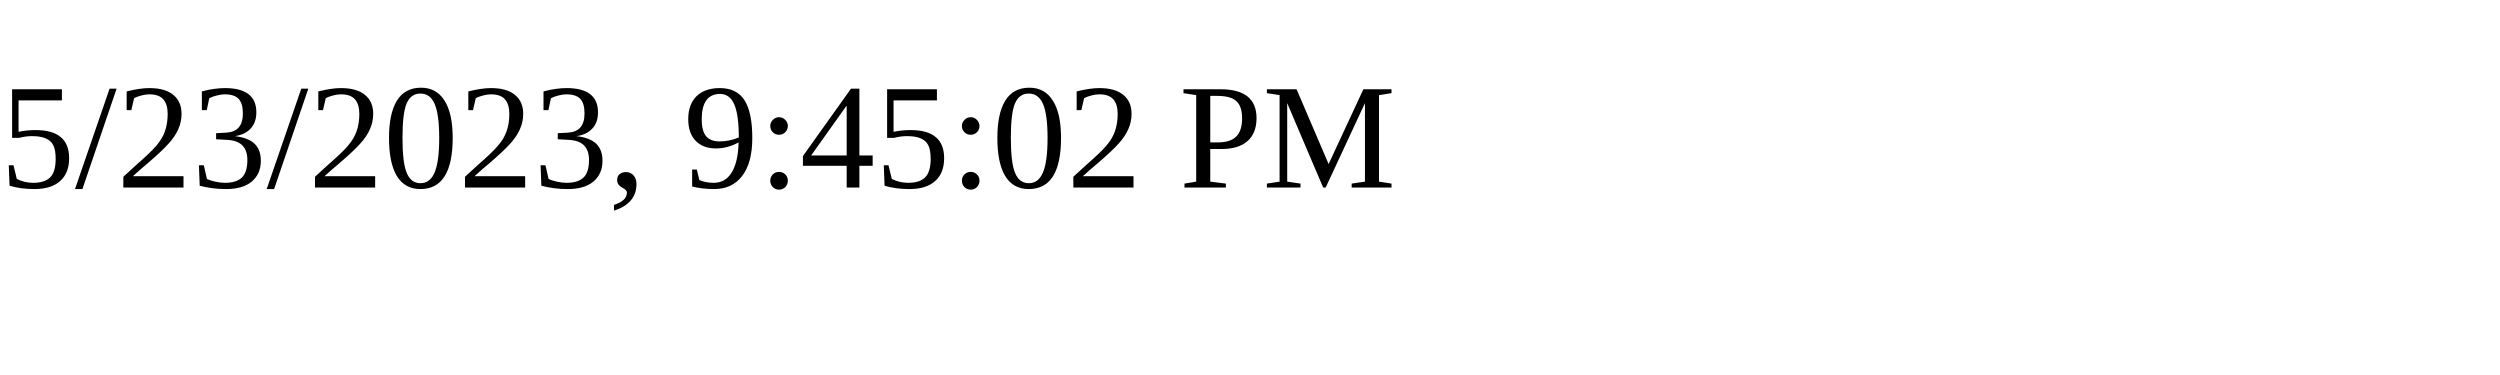
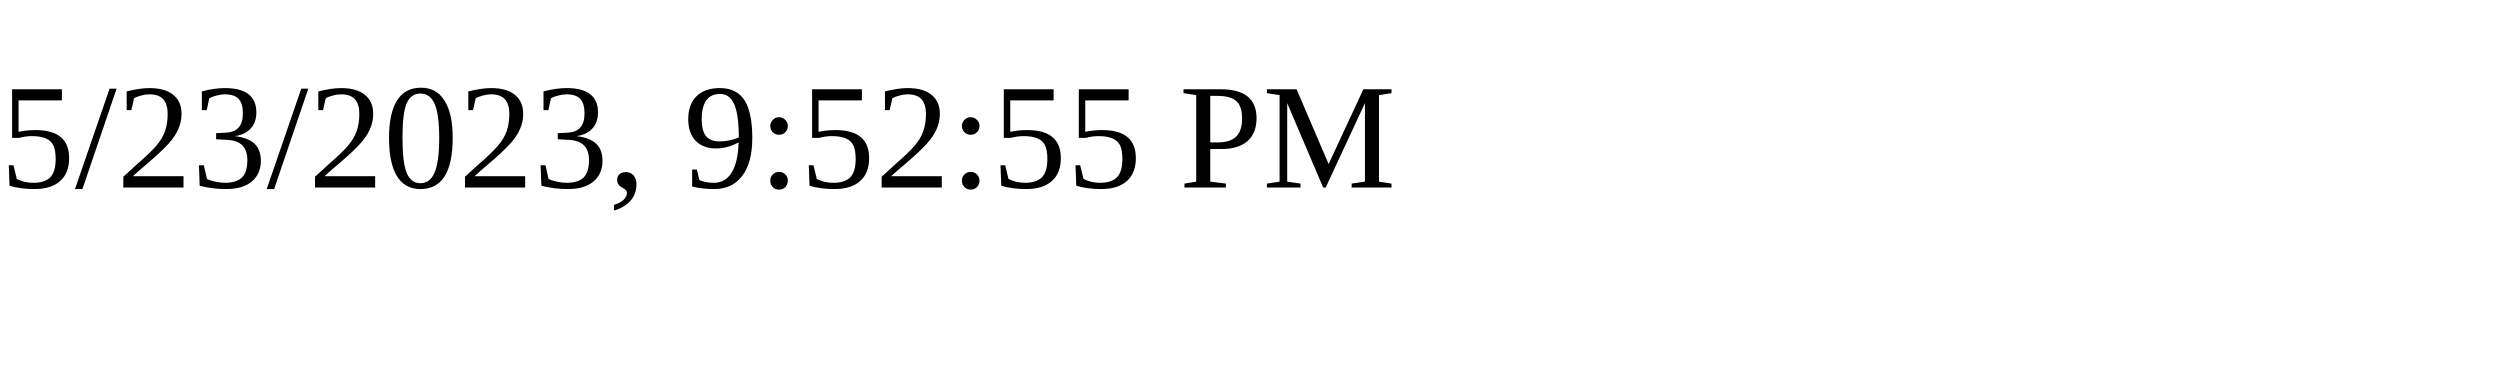
<svg xmlns="http://www.w3.org/2000/svg" height="30" width="200">
-   <text x="0" y="15">5/23/2023, 9:45:02 PM</text>
+   <text x="0" y="15">5/23/2023, 9:52:55 PM</text>
</svg>
